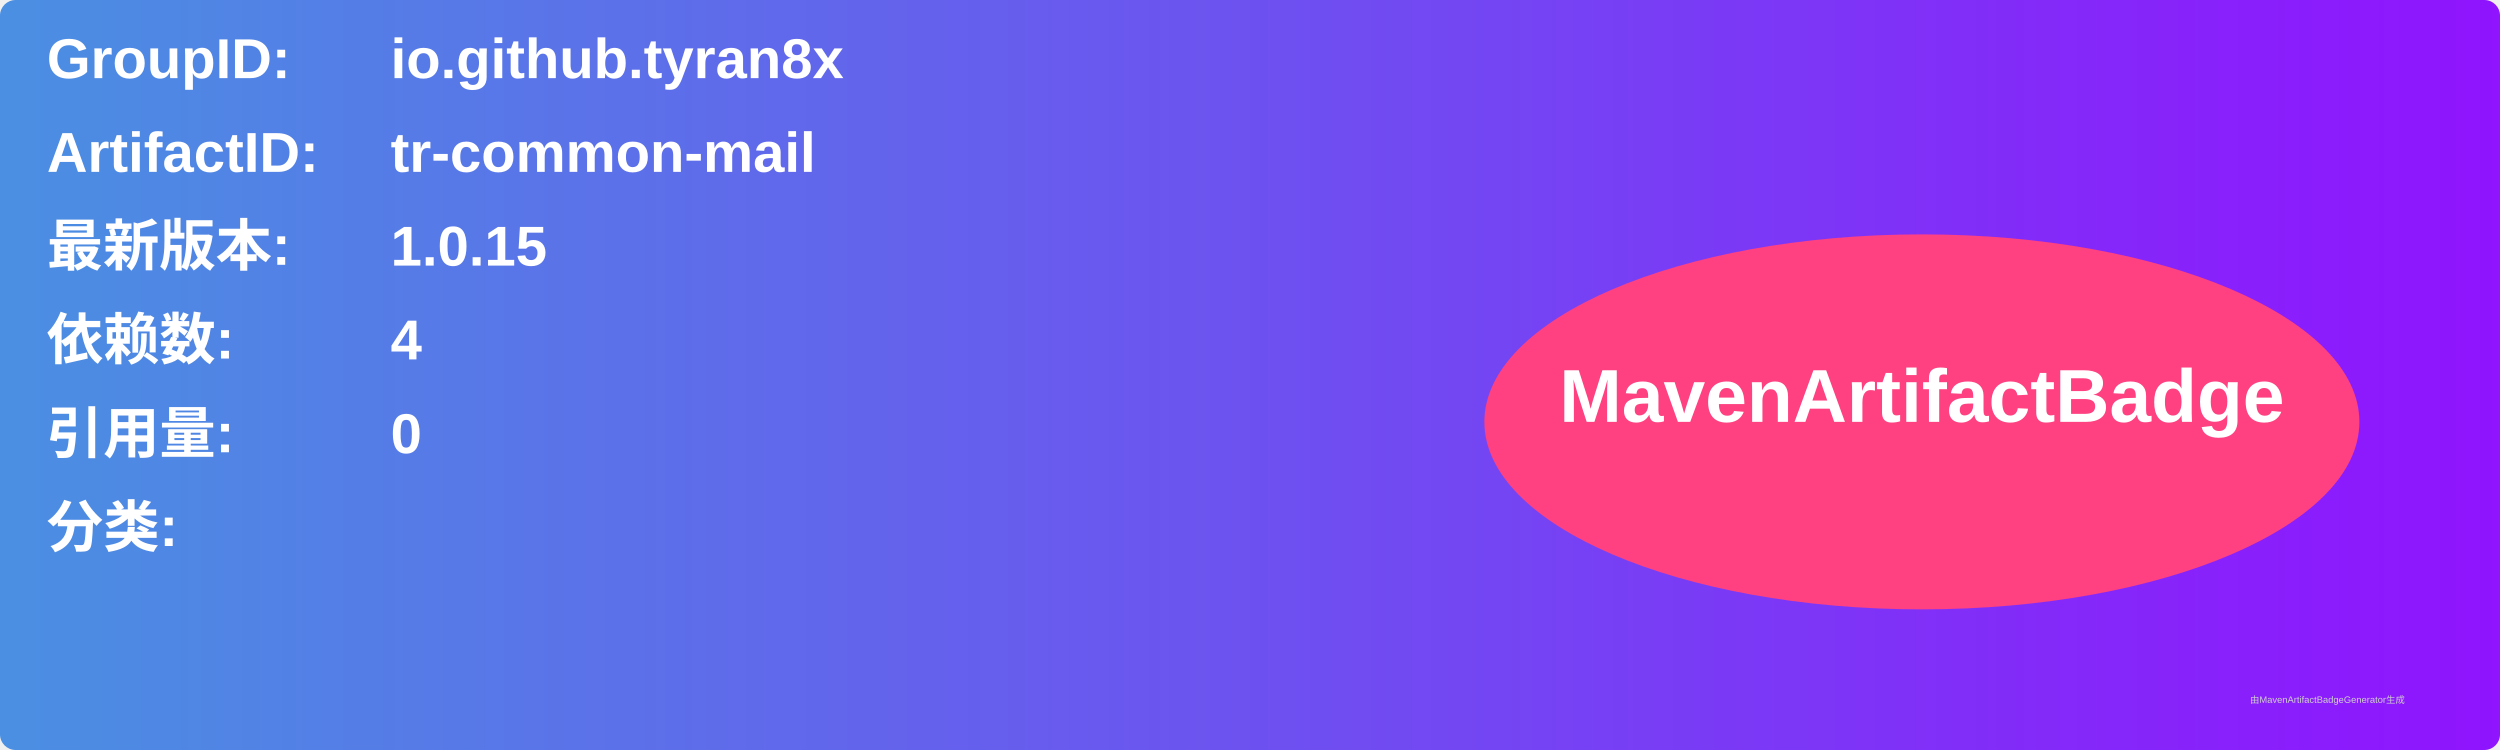
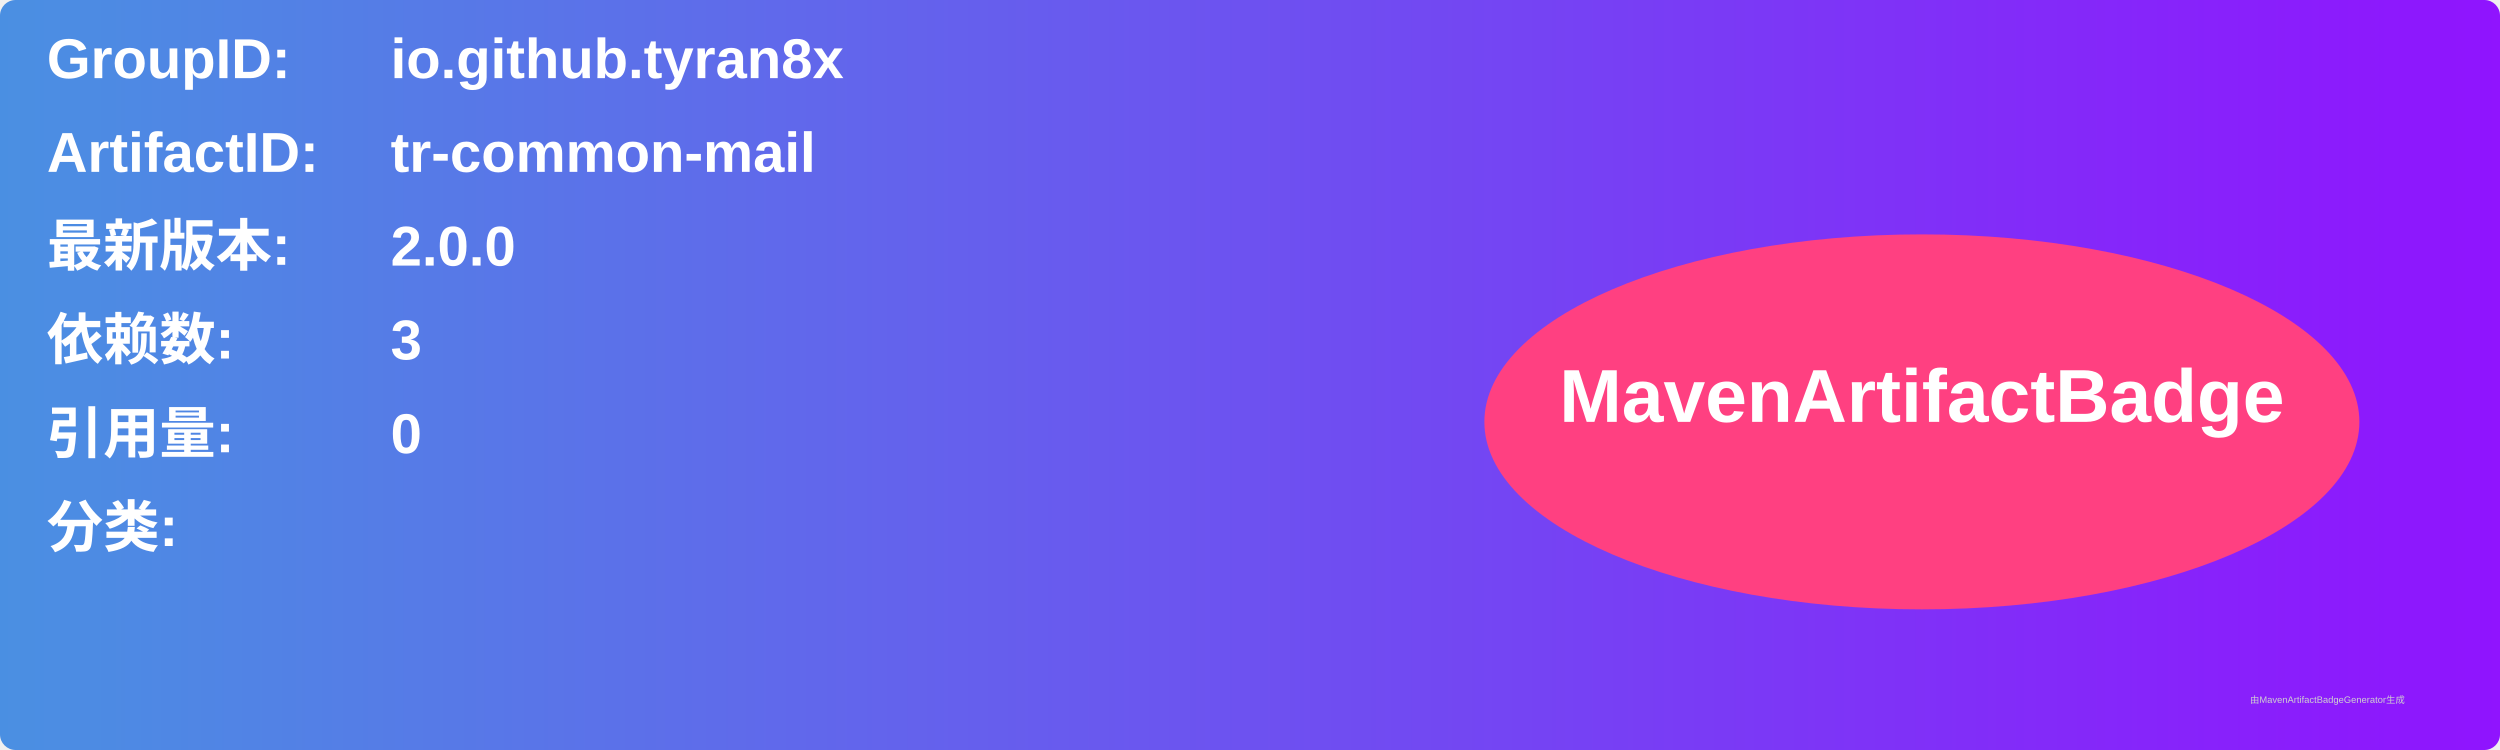
<svg xmlns="http://www.w3.org/2000/svg" width="800" height="240" viewBox="0 0 800 240">
  <linearGradient id="grad" x1="0%" y1="0%" x2="100%" y2="0%">
    <stop offset="0%" stop-color="#4a90e2" />
    <stop offset="100%" stop-color="#9013fe" />
  </linearGradient>
  <rect width="100%" height="100%" rx="5" ry="5" fill="url(#grad)" />
  <g transform="translate(15, 15)">
    <text x="0" y="10" font-family="Arial" font-size="18" fill="white" font-weight="bold" width="260">GroupID:</text>
    <text x="110" y="10" font-family="Arial" font-size="18" fill="white" font-weight="bold" width="460">io.github.tyran8x</text>
    <text x="0" y="40" font-family="Arial" font-size="18" fill="white" font-weight="bold" width="260">ArtifactID:</text>
    <text x="110" y="40" font-family="Arial" font-size="18" fill="white" font-weight="bold" width="460">tr-common-mail</text>
    <text x="0" y="70" font-family="Arial" font-size="18" fill="white" font-weight="bold">最新版本:</text>
    <text x="110" y="70" font-family="Arial" font-size="18" fill="white" font-weight="bold">
-       <tspan font-weight="bold">1.0.15</tspan>
+       <tspan font-weight="bold">2.0.0</tspan>
    </text>
    <text x="0" y="100" font-family="Arial" font-size="18" fill="white" font-weight="bold">依赖数: </text>
    <text x="110" y="100" font-family="Arial" font-size="18" fill="white">
-       <tspan font-weight="bold">4</tspan>
+       <tspan font-weight="bold">3</tspan>
    </text>
    <text x="0" y="130" font-family="Arial" font-size="18" fill="white" font-weight="bold">引用量: </text>
    <text x="110" y="130" font-family="Arial" font-size="18" fill="white">
      <tspan font-weight="bold">0</tspan>
    </text>
    <text x="0" y="160" font-family="Arial" font-size="18" fill="white" font-weight="bold">分类:</text>
    <text x="10" y="190" font-family="Arial" font-size="10" fill="white">
      <tspan font-weight="bold" />
    </text>
    <ellipse cx="600" cy="120" rx="140" ry="60" fill="#ff4081" />
    <text x="600" y="120" text-anchor="middle" font-family="Arial" font-size="24" fill="white" font-weight="bold">MavenArtifactBadge</text>
  </g>
  <text x="720" y="225" font-family="Arial" font-size="3" fill="#d0d0d0">由MavenArtifactBadgeGenerator生成</text>
</svg>
